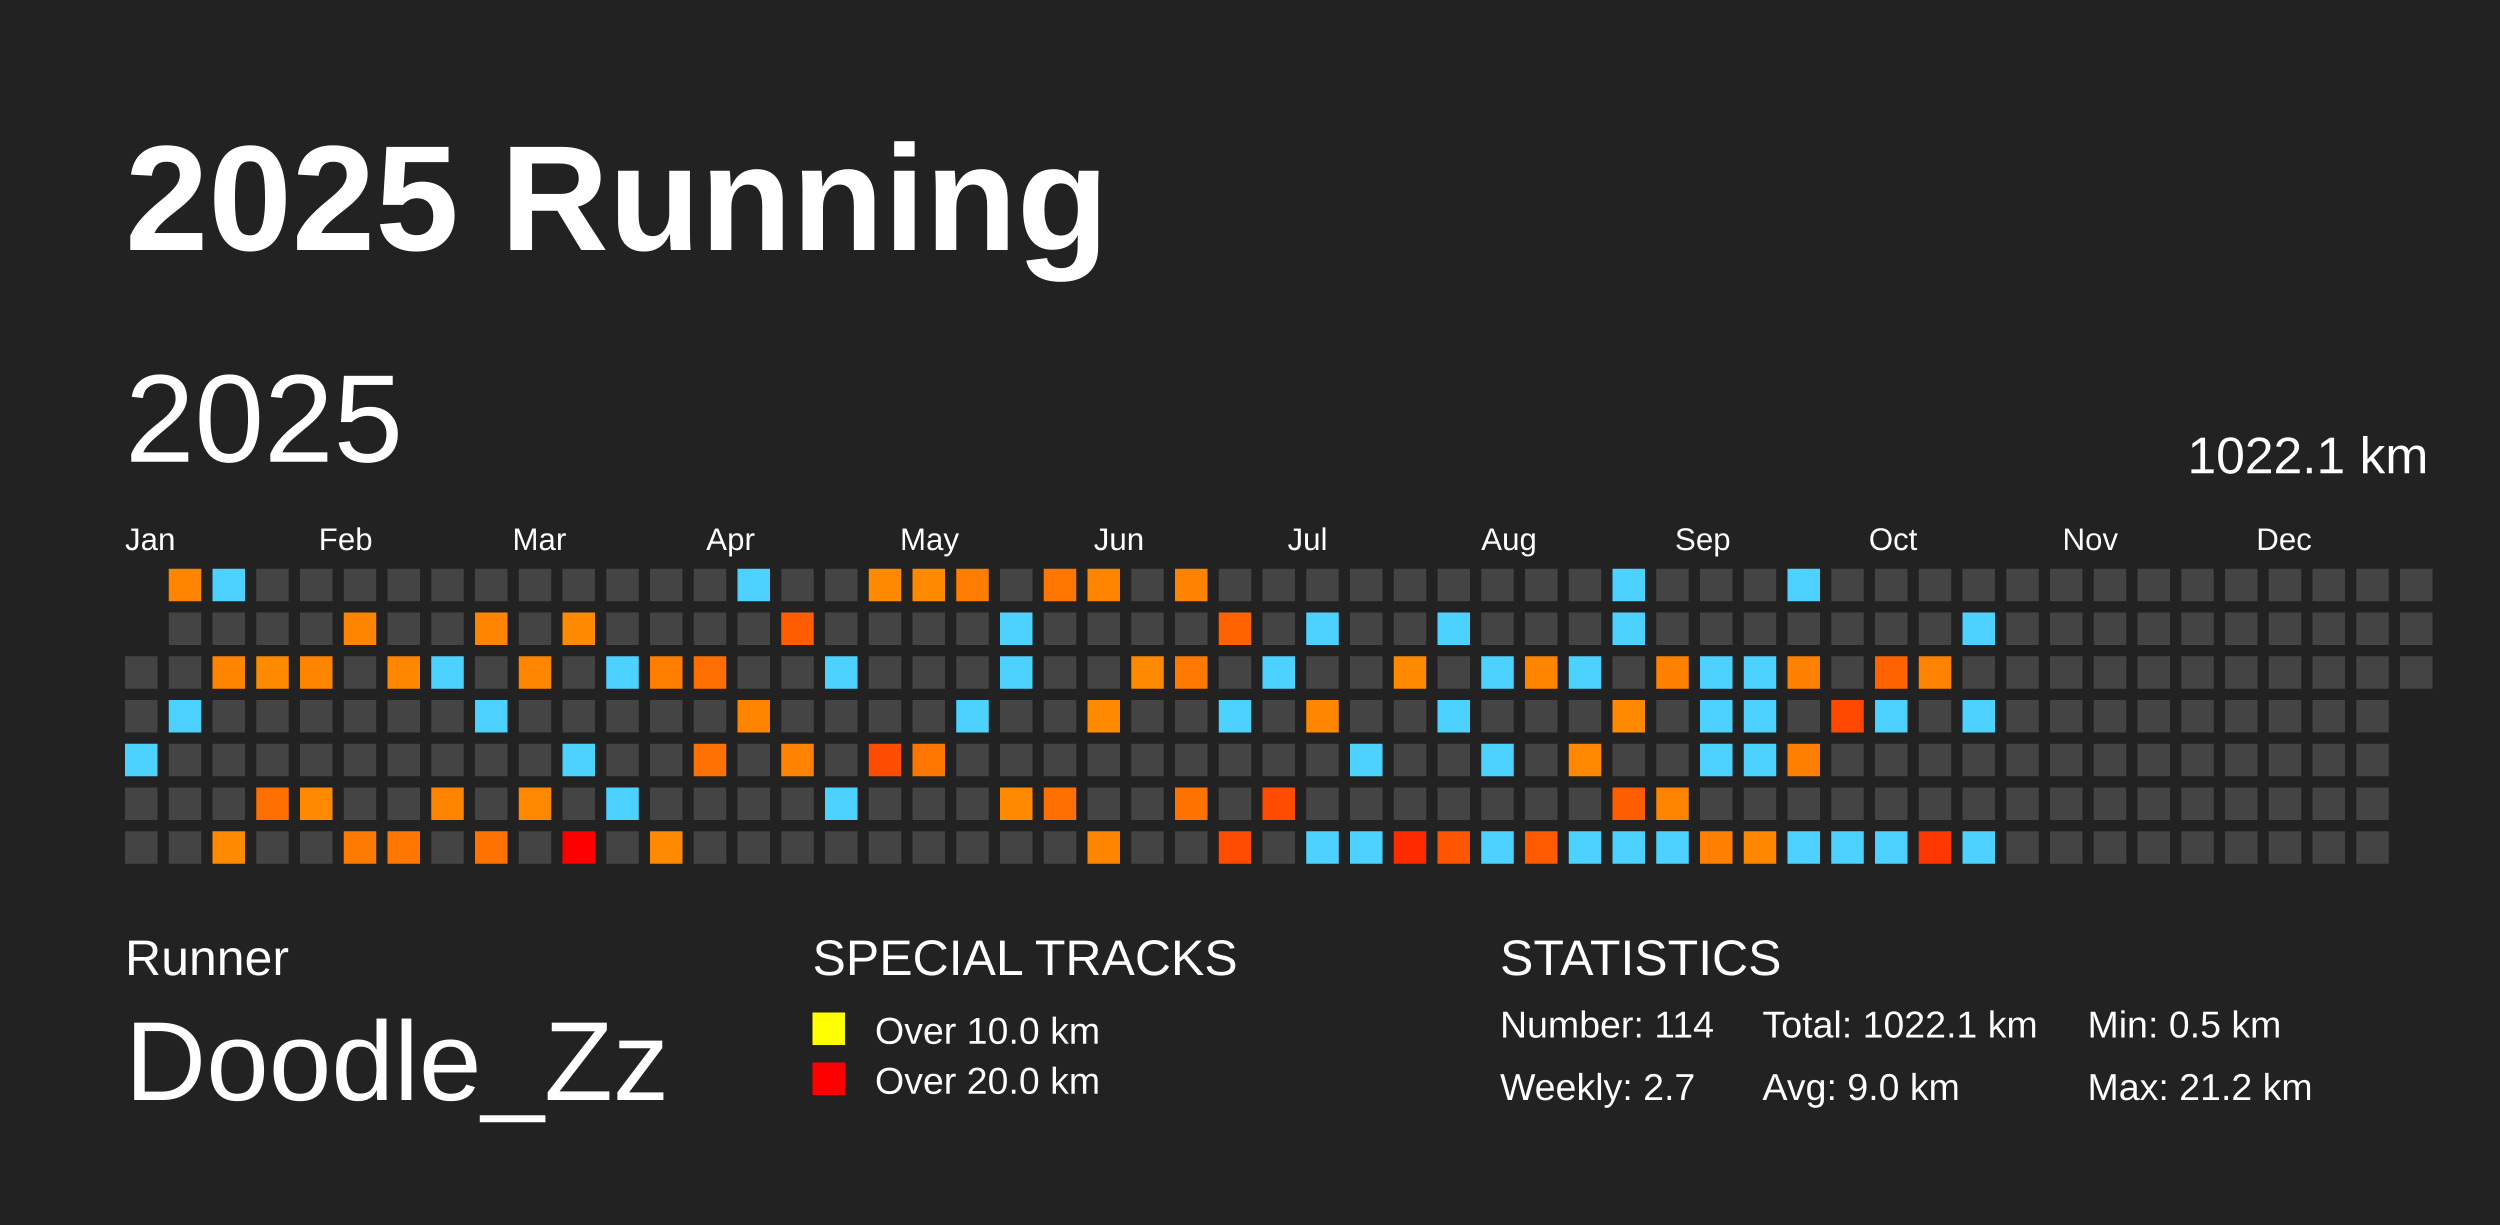
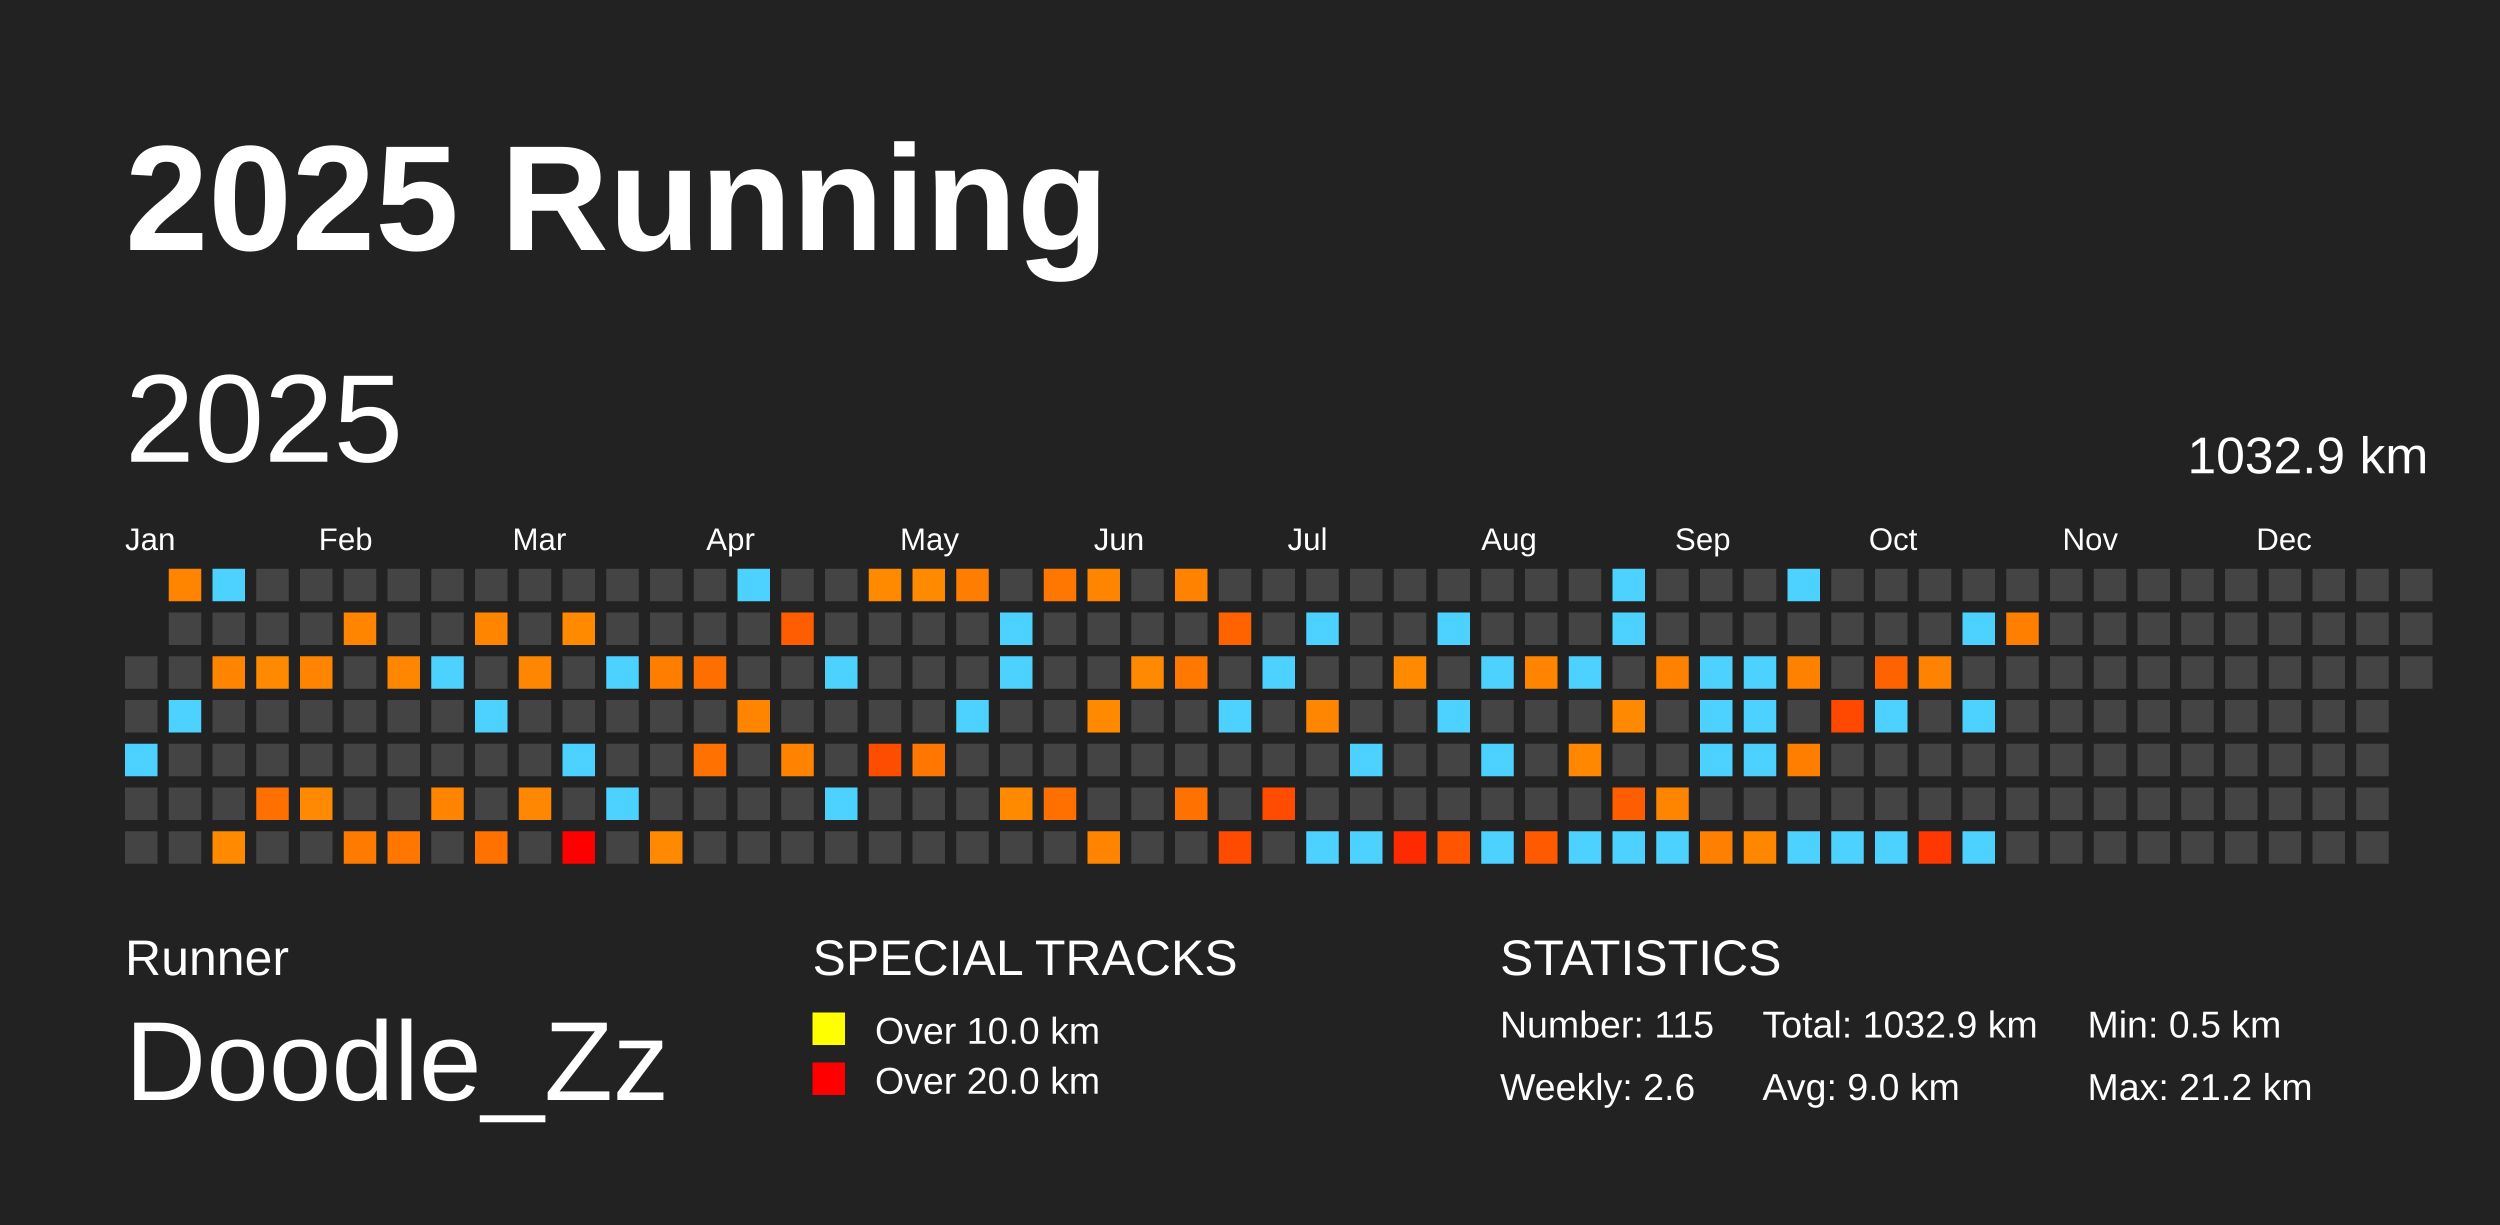
<svg xmlns="http://www.w3.org/2000/svg" baseProfile="full" height="98mm" version="1.1" viewBox="0,0,200,98" width="200mm">
  <defs />
  <rect fill="#222222" height="98" width="200" x="0" y="0" />
  <text fill="#FFFFFF" style="font-size:12px; font-family:Arial; font-weight:bold;" x="10" y="20">2025 Running</text>
  <text fill="#FFFFFF" style="font-size:4px; font-family:Arial" x="10" y="78">Runner</text>
  <text fill="#FFFFFF" style="font-size:9px; font-family:Arial" x="10" y="88">Doodle_Zz</text>
  <text fill="#FFFFFF" style="font-size:4px; font-family:Arial" x="65" y="78">SPECIAL TRACKS</text>
  <rect fill="yellow" height="2.6" width="2.6" x="65" y="81" />
  <text fill="#FFFFFF" style="font-size:3px; font-family:Arial" x="70" y="83.5">Over 10.0 km</text>
  <rect fill="red" height="2.6" width="2.6" x="65" y="85" />
  <text fill="#FFFFFF" style="font-size:3px; font-family:Arial" x="70" y="87.5">Over 20.0 km</text>
  <text fill="#FFFFFF" style="font-size:4px; font-family:Arial" x="120" y="78">STATISTICS</text>
-   <text fill="#FFFFFF" style="font-size:3px; font-family:Arial" x="120" y="83">Number: 114</text>
-   <text fill="#FFFFFF" style="font-size:3px; font-family:Arial" x="120" y="88">Weekly: 2.7</text>
-   <text fill="#FFFFFF" style="font-size:3px; font-family:Arial" x="141" y="83">Total: 1022.1 km</text>
+   <text fill="#FFFFFF" style="font-size:3px; font-family:Arial" x="120" y="83">Number: 115</text>
+   <text fill="#FFFFFF" style="font-size:3px; font-family:Arial" x="120" y="88">Weekly: 2.6</text>
+   <text fill="#FFFFFF" style="font-size:3px; font-family:Arial" x="141" y="83">Total: 1032.9 km</text>
  <text fill="#FFFFFF" style="font-size:3px; font-family:Arial" x="141" y="88">Avg: 9.0 km</text>
  <text fill="#FFFFFF" style="font-size:3px; font-family:Arial" x="167" y="83">Min: 0.5 km</text>
  <text fill="#FFFFFF" style="font-size:3px; font-family:Arial" x="167" y="88">Max: 21.2 km</text>
  <text dominant-baseline="hanging" fill="#FFFFFF" style="font-size:10.0px; font-family:Arial;" x="10" y="30">2025</text>
-   <text dominant-baseline="hanging" fill="#FFFFFF" style="font-size:4.125px; font-family:Arial;" x="175" y="35">1022.1 km</text>
+   <text dominant-baseline="hanging" fill="#FFFFFF" style="font-size:4.125px; font-family:Arial;" x="175" y="35">1032.9 km</text>
  <text fill="#FFFFFF" style="font-size:2.5px; font-family:Arial" x="10.0" y="44">Jan</text>
  <text fill="#FFFFFF" style="font-size:2.5px; font-family:Arial" x="25.5" y="44">Feb</text>
  <text fill="#FFFFFF" style="font-size:2.5px; font-family:Arial" x="41.0" y="44">Mar</text>
  <text fill="#FFFFFF" style="font-size:2.5px; font-family:Arial" x="56.5" y="44">Apr</text>
  <text fill="#FFFFFF" style="font-size:2.5px; font-family:Arial" x="72.0" y="44">May</text>
  <text fill="#FFFFFF" style="font-size:2.5px; font-family:Arial" x="87.5" y="44">Jun</text>
  <text fill="#FFFFFF" style="font-size:2.5px; font-family:Arial" x="103.0" y="44">Jul</text>
  <text fill="#FFFFFF" style="font-size:2.5px; font-family:Arial" x="118.5" y="44">Aug</text>
  <text fill="#FFFFFF" style="font-size:2.5px; font-family:Arial" x="134.0" y="44">Sep</text>
  <text fill="#FFFFFF" style="font-size:2.5px; font-family:Arial" x="149.5" y="44">Oct</text>
  <text fill="#FFFFFF" style="font-size:2.5px; font-family:Arial" x="165.0" y="44">Nov</text>
  <text fill="#FFFFFF" style="font-size:2.5px; font-family:Arial" x="180.5" y="44">Dec</text>
  <rect fill="#444444" height="2.6" width="2.6" x="10.0" y="52.5" />
  <rect fill="#444444" height="2.6" width="2.6" x="10.0" y="56.0" />
  <rect fill="#4dd2ff" height="2.6" width="2.6" x="10.0" y="59.5" />
  <rect fill="#444444" height="2.6" width="2.6" x="10.0" y="63.0" />
  <rect fill="#444444" height="2.6" width="2.6" x="10.0" y="66.5" />
  <rect fill="#ff8500" height="2.6" width="2.6" x="13.5" y="45.5" />
  <rect fill="#444444" height="2.6" width="2.6" x="13.5" y="49.0" />
  <rect fill="#444444" height="2.6" width="2.6" x="13.5" y="52.5" />
  <rect fill="#4dd2ff" height="2.6" width="2.6" x="13.5" y="56.0" />
  <rect fill="#444444" height="2.6" width="2.6" x="13.5" y="59.5" />
  <rect fill="#444444" height="2.6" width="2.6" x="13.5" y="63.0" />
  <rect fill="#444444" height="2.6" width="2.6" x="13.5" y="66.5" />
  <rect fill="#4dd2ff" height="2.6" width="2.6" x="17.0" y="45.5" />
  <rect fill="#444444" height="2.6" width="2.6" x="17.0" y="49.0" />
  <rect fill="#ff8400" height="2.6" width="2.6" x="17.0" y="52.5" />
  <rect fill="#444444" height="2.6" width="2.6" x="17.0" y="56.0" />
  <rect fill="#444444" height="2.6" width="2.6" x="17.0" y="59.5" />
  <rect fill="#444444" height="2.6" width="2.6" x="17.0" y="63.0" />
  <rect fill="#ff8a00" height="2.6" width="2.6" x="17.0" y="66.5" />
  <rect fill="#444444" height="2.6" width="2.6" x="20.5" y="45.5" />
  <rect fill="#444444" height="2.6" width="2.6" x="20.5" y="49.0" />
  <rect fill="#ff8a00" height="2.6" width="2.6" x="20.5" y="52.5" />
  <rect fill="#444444" height="2.6" width="2.6" x="20.5" y="56.0" />
  <rect fill="#444444" height="2.6" width="2.6" x="20.5" y="59.5" />
  <rect fill="#ff7000" height="2.6" width="2.6" x="20.5" y="63.0" />
  <rect fill="#444444" height="2.6" width="2.6" x="20.5" y="66.5" />
  <rect fill="#444444" height="2.6" width="2.6" x="24.0" y="45.5" />
  <rect fill="#444444" height="2.6" width="2.6" x="24.0" y="49.0" />
  <rect fill="#ff8400" height="2.6" width="2.6" x="24.0" y="52.5" />
  <rect fill="#444444" height="2.6" width="2.6" x="24.0" y="56.0" />
  <rect fill="#444444" height="2.6" width="2.6" x="24.0" y="59.5" />
  <rect fill="#ff8900" height="2.6" width="2.6" x="24.0" y="63.0" />
  <rect fill="#444444" height="2.6" width="2.6" x="24.0" y="66.5" />
  <rect fill="#444444" height="2.6" width="2.6" x="27.5" y="45.5" />
  <rect fill="#ff8400" height="2.6" width="2.6" x="27.5" y="49.0" />
  <rect fill="#444444" height="2.6" width="2.6" x="27.5" y="52.5" />
  <rect fill="#444444" height="2.6" width="2.6" x="27.5" y="56.0" />
  <rect fill="#444444" height="2.6" width="2.6" x="27.5" y="59.5" />
  <rect fill="#444444" height="2.6" width="2.6" x="27.5" y="63.0" />
  <rect fill="#ff7b00" height="2.6" width="2.6" x="27.5" y="66.5" />
  <rect fill="#444444" height="2.6" width="2.6" x="31.0" y="45.5" />
  <rect fill="#444444" height="2.6" width="2.6" x="31.0" y="49.0" />
  <rect fill="#ff8700" height="2.6" width="2.6" x="31.0" y="52.5" />
  <rect fill="#444444" height="2.6" width="2.6" x="31.0" y="56.0" />
  <rect fill="#444444" height="2.6" width="2.6" x="31.0" y="59.5" />
  <rect fill="#444444" height="2.6" width="2.6" x="31.0" y="63.0" />
  <rect fill="#ff7600" height="2.6" width="2.6" x="31.0" y="66.5" />
  <rect fill="#444444" height="2.6" width="2.6" x="34.5" y="45.5" />
  <rect fill="#444444" height="2.6" width="2.6" x="34.5" y="49.0" />
  <rect fill="#4dd2ff" height="2.6" width="2.6" x="34.5" y="52.5" />
  <rect fill="#444444" height="2.6" width="2.6" x="34.5" y="56.0" />
  <rect fill="#444444" height="2.6" width="2.6" x="34.5" y="59.5" />
  <rect fill="#ff8400" height="2.6" width="2.6" x="34.5" y="63.0" />
  <rect fill="#444444" height="2.6" width="2.6" x="34.5" y="66.5" />
  <rect fill="#444444" height="2.6" width="2.6" x="38.0" y="45.5" />
  <rect fill="#ff8500" height="2.6" width="2.6" x="38.0" y="49.0" />
  <rect fill="#444444" height="2.6" width="2.6" x="38.0" y="52.5" />
  <rect fill="#4dd2ff" height="2.6" width="2.6" x="38.0" y="56.0" />
  <rect fill="#444444" height="2.6" width="2.6" x="38.0" y="59.5" />
  <rect fill="#444444" height="2.6" width="2.6" x="38.0" y="63.0" />
  <rect fill="#ff7200" height="2.6" width="2.6" x="38.0" y="66.5" />
  <rect fill="#444444" height="2.6" width="2.6" x="41.5" y="45.5" />
  <rect fill="#444444" height="2.6" width="2.6" x="41.5" y="49.0" />
  <rect fill="#ff8600" height="2.6" width="2.6" x="41.5" y="52.5" />
  <rect fill="#444444" height="2.6" width="2.6" x="41.5" y="56.0" />
  <rect fill="#444444" height="2.6" width="2.6" x="41.5" y="59.5" />
  <rect fill="#ff8800" height="2.6" width="2.6" x="41.5" y="63.0" />
  <rect fill="#444444" height="2.6" width="2.6" x="41.5" y="66.5" />
  <rect fill="#444444" height="2.6" width="2.6" x="45.0" y="45.5" />
  <rect fill="#ff8a00" height="2.6" width="2.6" x="45.0" y="49.0" />
  <rect fill="#444444" height="2.6" width="2.6" x="45.0" y="52.5" />
  <rect fill="#444444" height="2.6" width="2.6" x="45.0" y="56.0" />
  <rect fill="#4dd2ff" height="2.6" width="2.6" x="45.0" y="59.5" />
  <rect fill="#444444" height="2.6" width="2.6" x="45.0" y="63.0" />
  <rect fill="red" height="2.6" width="2.6" x="45.0" y="66.5" />
  <rect fill="#444444" height="2.6" width="2.6" x="48.5" y="45.5" />
  <rect fill="#444444" height="2.6" width="2.6" x="48.5" y="49.0" />
  <rect fill="#4dd2ff" height="2.6" width="2.6" x="48.5" y="52.5" />
  <rect fill="#444444" height="2.6" width="2.6" x="48.5" y="56.0" />
  <rect fill="#444444" height="2.6" width="2.6" x="48.5" y="59.5" />
  <rect fill="#4dd2ff" height="2.6" width="2.6" x="48.5" y="63.0" />
  <rect fill="#444444" height="2.6" width="2.6" x="48.5" y="66.5" />
  <rect fill="#444444" height="2.6" width="2.6" x="52.0" y="45.5" />
  <rect fill="#444444" height="2.6" width="2.6" x="52.0" y="49.0" />
  <rect fill="#ff7e00" height="2.6" width="2.6" x="52.0" y="52.5" />
  <rect fill="#444444" height="2.6" width="2.6" x="52.0" y="56.0" />
  <rect fill="#444444" height="2.6" width="2.6" x="52.0" y="59.5" />
  <rect fill="#444444" height="2.6" width="2.6" x="52.0" y="63.0" />
  <rect fill="#ff8900" height="2.6" width="2.6" x="52.0" y="66.5" />
  <rect fill="#444444" height="2.6" width="2.6" x="55.5" y="45.5" />
  <rect fill="#444444" height="2.6" width="2.6" x="55.5" y="49.0" />
  <rect fill="#ff6f00" height="2.6" width="2.6" x="55.5" y="52.5" />
  <rect fill="#444444" height="2.6" width="2.6" x="55.5" y="56.0" />
  <rect fill="#ff7100" height="2.6" width="2.6" x="55.5" y="59.5" />
  <rect fill="#444444" height="2.6" width="2.6" x="55.5" y="63.0" />
  <rect fill="#444444" height="2.6" width="2.6" x="55.5" y="66.5" />
  <rect fill="#4dd2ff" height="2.6" width="2.6" x="59.0" y="45.5" />
  <rect fill="#444444" height="2.6" width="2.6" x="59.0" y="49.0" />
  <rect fill="#444444" height="2.6" width="2.6" x="59.0" y="52.5" />
  <rect fill="#ff8400" height="2.6" width="2.6" x="59.0" y="56.0" />
  <rect fill="#444444" height="2.6" width="2.6" x="59.0" y="59.5" />
  <rect fill="#444444" height="2.6" width="2.6" x="59.0" y="63.0" />
  <rect fill="#444444" height="2.6" width="2.6" x="59.0" y="66.5" />
  <rect fill="#444444" height="2.6" width="2.6" x="62.5" y="45.5" />
  <rect fill="#ff5d00" height="2.6" width="2.6" x="62.5" y="49.0" />
  <rect fill="#444444" height="2.6" width="2.6" x="62.5" y="52.5" />
  <rect fill="#444444" height="2.6" width="2.6" x="62.5" y="56.0" />
  <rect fill="#ff8200" height="2.6" width="2.6" x="62.5" y="59.5" />
  <rect fill="#444444" height="2.6" width="2.6" x="62.5" y="63.0" />
  <rect fill="#444444" height="2.6" width="2.6" x="62.5" y="66.5" />
  <rect fill="#444444" height="2.6" width="2.6" x="66.0" y="45.5" />
  <rect fill="#444444" height="2.6" width="2.6" x="66.0" y="49.0" />
  <rect fill="#4dd2ff" height="2.6" width="2.6" x="66.0" y="52.5" />
  <rect fill="#444444" height="2.6" width="2.6" x="66.0" y="56.0" />
  <rect fill="#444444" height="2.6" width="2.6" x="66.0" y="59.5" />
  <rect fill="#4dd2ff" height="2.6" width="2.6" x="66.0" y="63.0" />
  <rect fill="#444444" height="2.6" width="2.6" x="66.0" y="66.5" />
  <rect fill="#ff8a00" height="2.6" width="2.6" x="69.5" y="45.5" />
  <rect fill="#444444" height="2.6" width="2.6" x="69.5" y="49.0" />
  <rect fill="#444444" height="2.6" width="2.6" x="69.5" y="52.5" />
  <rect fill="#444444" height="2.6" width="2.6" x="69.5" y="56.0" />
  <rect fill="#ff4d00" height="2.6" width="2.6" x="69.5" y="59.5" />
  <rect fill="#444444" height="2.6" width="2.6" x="69.5" y="63.0" />
  <rect fill="#444444" height="2.6" width="2.6" x="69.5" y="66.5" />
  <rect fill="#ff8a00" height="2.6" width="2.6" x="73.0" y="45.5" />
  <rect fill="#444444" height="2.6" width="2.6" x="73.0" y="49.0" />
  <rect fill="#444444" height="2.6" width="2.6" x="73.0" y="52.5" />
  <rect fill="#444444" height="2.6" width="2.6" x="73.0" y="56.0" />
  <rect fill="#ff7600" height="2.6" width="2.6" x="73.0" y="59.5" />
  <rect fill="#444444" height="2.6" width="2.6" x="73.0" y="63.0" />
  <rect fill="#444444" height="2.6" width="2.6" x="73.0" y="66.5" />
  <rect fill="#ff7d00" height="2.6" width="2.6" x="76.5" y="45.5" />
  <rect fill="#444444" height="2.6" width="2.6" x="76.5" y="49.0" />
  <rect fill="#444444" height="2.6" width="2.6" x="76.5" y="52.5" />
  <rect fill="#4dd2ff" height="2.6" width="2.6" x="76.5" y="56.0" />
  <rect fill="#444444" height="2.6" width="2.6" x="76.5" y="59.5" />
  <rect fill="#444444" height="2.6" width="2.6" x="76.5" y="63.0" />
  <rect fill="#444444" height="2.6" width="2.6" x="76.5" y="66.5" />
  <rect fill="#444444" height="2.6" width="2.6" x="80.0" y="45.5" />
  <rect fill="#4dd2ff" height="2.6" width="2.6" x="80.0" y="49.0" />
  <rect fill="#4dd2ff" height="2.6" width="2.6" x="80.0" y="52.5" />
  <rect fill="#444444" height="2.6" width="2.6" x="80.0" y="56.0" />
  <rect fill="#444444" height="2.6" width="2.6" x="80.0" y="59.5" />
  <rect fill="#ff8a00" height="2.6" width="2.6" x="80.0" y="63.0" />
  <rect fill="#444444" height="2.6" width="2.6" x="80.0" y="66.5" />
  <rect fill="#ff7700" height="2.6" width="2.6" x="83.5" y="45.5" />
  <rect fill="#444444" height="2.6" width="2.6" x="83.5" y="49.0" />
  <rect fill="#444444" height="2.6" width="2.6" x="83.5" y="52.5" />
  <rect fill="#444444" height="2.6" width="2.6" x="83.5" y="56.0" />
  <rect fill="#444444" height="2.6" width="2.6" x="83.5" y="59.5" />
  <rect fill="#ff7000" height="2.6" width="2.6" x="83.5" y="63.0" />
  <rect fill="#444444" height="2.6" width="2.6" x="83.5" y="66.5" />
  <rect fill="#ff8400" height="2.6" width="2.6" x="87.0" y="45.5" />
  <rect fill="#444444" height="2.6" width="2.6" x="87.0" y="49.0" />
  <rect fill="#444444" height="2.6" width="2.6" x="87.0" y="52.5" />
  <rect fill="#ff8a00" height="2.6" width="2.6" x="87.0" y="56.0" />
  <rect fill="#444444" height="2.6" width="2.6" x="87.0" y="59.5" />
  <rect fill="#444444" height="2.6" width="2.6" x="87.0" y="63.0" />
  <rect fill="#ff8400" height="2.6" width="2.6" x="87.0" y="66.5" />
  <rect fill="#444444" height="2.6" width="2.6" x="90.5" y="45.5" />
  <rect fill="#444444" height="2.6" width="2.6" x="90.5" y="49.0" />
  <rect fill="#ff8900" height="2.6" width="2.6" x="90.5" y="52.5" />
  <rect fill="#444444" height="2.6" width="2.6" x="90.5" y="56.0" />
  <rect fill="#444444" height="2.6" width="2.6" x="90.5" y="59.5" />
  <rect fill="#444444" height="2.6" width="2.6" x="90.5" y="63.0" />
  <rect fill="#444444" height="2.6" width="2.6" x="90.5" y="66.5" />
  <rect fill="#ff8200" height="2.6" width="2.6" x="94.0" y="45.5" />
  <rect fill="#444444" height="2.6" width="2.6" x="94.0" y="49.0" />
  <rect fill="#ff7800" height="2.6" width="2.6" x="94.0" y="52.5" />
  <rect fill="#444444" height="2.6" width="2.6" x="94.0" y="56.0" />
  <rect fill="#444444" height="2.6" width="2.6" x="94.0" y="59.5" />
  <rect fill="#ff7200" height="2.6" width="2.6" x="94.0" y="63.0" />
  <rect fill="#444444" height="2.6" width="2.6" x="94.0" y="66.5" />
  <rect fill="#444444" height="2.6" width="2.6" x="97.5" y="45.5" />
  <rect fill="#ff6300" height="2.6" width="2.6" x="97.5" y="49.0" />
  <rect fill="#444444" height="2.6" width="2.6" x="97.5" y="52.5" />
  <rect fill="#4dd2ff" height="2.6" width="2.6" x="97.5" y="56.0" />
  <rect fill="#444444" height="2.6" width="2.6" x="97.5" y="59.5" />
  <rect fill="#444444" height="2.6" width="2.6" x="97.5" y="63.0" />
  <rect fill="#ff4b00" height="2.6" width="2.6" x="97.5" y="66.5" />
  <rect fill="#444444" height="2.6" width="2.6" x="101.0" y="45.5" />
  <rect fill="#444444" height="2.6" width="2.6" x="101.0" y="49.0" />
  <rect fill="#4dd2ff" height="2.6" width="2.6" x="101.0" y="52.5" />
  <rect fill="#444444" height="2.6" width="2.6" x="101.0" y="56.0" />
  <rect fill="#444444" height="2.6" width="2.6" x="101.0" y="59.5" />
  <rect fill="#ff4c00" height="2.6" width="2.6" x="101.0" y="63.0" />
  <rect fill="#444444" height="2.6" width="2.6" x="101.0" y="66.5" />
  <rect fill="#444444" height="2.6" width="2.6" x="104.5" y="45.5" />
  <rect fill="#4dd2ff" height="2.6" width="2.6" x="104.5" y="49.0" />
  <rect fill="#444444" height="2.6" width="2.6" x="104.5" y="52.5" />
  <rect fill="#ff8600" height="2.6" width="2.6" x="104.5" y="56.0" />
  <rect fill="#444444" height="2.6" width="2.6" x="104.5" y="59.5" />
  <rect fill="#444444" height="2.6" width="2.6" x="104.5" y="63.0" />
  <rect fill="#4dd2ff" height="2.6" width="2.6" x="104.5" y="66.5" />
  <rect fill="#444444" height="2.6" width="2.6" x="108.0" y="45.5" />
  <rect fill="#444444" height="2.6" width="2.6" x="108.0" y="49.0" />
  <rect fill="#444444" height="2.6" width="2.6" x="108.0" y="52.5" />
  <rect fill="#444444" height="2.6" width="2.6" x="108.0" y="56.0" />
  <rect fill="#4dd2ff" height="2.6" width="2.6" x="108.0" y="59.5" />
  <rect fill="#444444" height="2.6" width="2.6" x="108.0" y="63.0" />
  <rect fill="#4dd2ff" height="2.6" width="2.6" x="108.0" y="66.5" />
  <rect fill="#444444" height="2.6" width="2.6" x="111.5" y="45.5" />
  <rect fill="#444444" height="2.6" width="2.6" x="111.5" y="49.0" />
  <rect fill="#ff8a00" height="2.6" width="2.6" x="111.5" y="52.5" />
  <rect fill="#444444" height="2.6" width="2.6" x="111.5" y="56.0" />
  <rect fill="#444444" height="2.6" width="2.6" x="111.5" y="59.5" />
  <rect fill="#444444" height="2.6" width="2.6" x="111.5" y="63.0" />
  <rect fill="#ff2b00" height="2.6" width="2.6" x="111.5" y="66.5" />
  <rect fill="#444444" height="2.6" width="2.6" x="115.0" y="45.5" />
  <rect fill="#4dd2ff" height="2.6" width="2.6" x="115.0" y="49.0" />
  <rect fill="#444444" height="2.6" width="2.6" x="115.0" y="52.5" />
  <rect fill="#4dd2ff" height="2.6" width="2.6" x="115.0" y="56.0" />
  <rect fill="#444444" height="2.6" width="2.6" x="115.0" y="59.5" />
  <rect fill="#444444" height="2.6" width="2.6" x="115.0" y="63.0" />
  <rect fill="#ff5500" height="2.6" width="2.6" x="115.0" y="66.5" />
  <rect fill="#444444" height="2.6" width="2.6" x="118.5" y="45.5" />
  <rect fill="#444444" height="2.6" width="2.6" x="118.5" y="49.0" />
  <rect fill="#4dd2ff" height="2.6" width="2.6" x="118.5" y="52.5" />
  <rect fill="#444444" height="2.6" width="2.6" x="118.5" y="56.0" />
  <rect fill="#4dd2ff" height="2.6" width="2.6" x="118.5" y="59.5" />
  <rect fill="#444444" height="2.6" width="2.6" x="118.5" y="63.0" />
  <rect fill="#4dd2ff" height="2.6" width="2.6" x="118.5" y="66.5" />
  <rect fill="#444444" height="2.6" width="2.6" x="122.0" y="45.5" />
  <rect fill="#444444" height="2.6" width="2.6" x="122.0" y="49.0" />
  <rect fill="#ff8500" height="2.6" width="2.6" x="122.0" y="52.5" />
  <rect fill="#444444" height="2.6" width="2.6" x="122.0" y="56.0" />
  <rect fill="#444444" height="2.6" width="2.6" x="122.0" y="59.5" />
  <rect fill="#444444" height="2.6" width="2.6" x="122.0" y="63.0" />
  <rect fill="#ff5a00" height="2.6" width="2.6" x="122.0" y="66.5" />
  <rect fill="#444444" height="2.6" width="2.6" x="125.5" y="45.5" />
  <rect fill="#444444" height="2.6" width="2.6" x="125.5" y="49.0" />
  <rect fill="#4dd2ff" height="2.6" width="2.6" x="125.5" y="52.5" />
  <rect fill="#444444" height="2.6" width="2.6" x="125.5" y="56.0" />
  <rect fill="#ff8800" height="2.6" width="2.6" x="125.5" y="59.5" />
  <rect fill="#444444" height="2.6" width="2.6" x="125.5" y="63.0" />
  <rect fill="#4dd2ff" height="2.6" width="2.6" x="125.5" y="66.5" />
  <rect fill="#4dd2ff" height="2.6" width="2.6" x="129.0" y="45.5" />
  <rect fill="#4dd2ff" height="2.6" width="2.6" x="129.0" y="49.0" />
  <rect fill="#444444" height="2.6" width="2.6" x="129.0" y="52.5" />
  <rect fill="#ff8900" height="2.6" width="2.6" x="129.0" y="56.0" />
  <rect fill="#444444" height="2.6" width="2.6" x="129.0" y="59.5" />
  <rect fill="#ff5e00" height="2.6" width="2.6" x="129.0" y="63.0" />
  <rect fill="#4dd2ff" height="2.6" width="2.6" x="129.0" y="66.5" />
  <rect fill="#444444" height="2.6" width="2.6" x="132.5" y="45.5" />
  <rect fill="#444444" height="2.6" width="2.6" x="132.5" y="49.0" />
  <rect fill="#ff8100" height="2.6" width="2.6" x="132.5" y="52.5" />
  <rect fill="#444444" height="2.6" width="2.6" x="132.5" y="56.0" />
  <rect fill="#444444" height="2.6" width="2.6" x="132.5" y="59.5" />
  <rect fill="#ff8500" height="2.6" width="2.6" x="132.5" y="63.0" />
  <rect fill="#4dd2ff" height="2.6" width="2.6" x="132.5" y="66.5" />
  <rect fill="#444444" height="2.6" width="2.6" x="136.0" y="45.5" />
  <rect fill="#444444" height="2.6" width="2.6" x="136.0" y="49.0" />
  <rect fill="#4dd2ff" height="2.6" width="2.6" x="136.0" y="52.5" />
  <rect fill="#4dd2ff" height="2.6" width="2.6" x="136.0" y="56.0" />
  <rect fill="#4dd2ff" height="2.6" width="2.6" x="136.0" y="59.5" />
  <rect fill="#444444" height="2.6" width="2.6" x="136.0" y="63.0" />
  <rect fill="#ff8000" height="2.6" width="2.6" x="136.0" y="66.5" />
  <rect fill="#444444" height="2.6" width="2.6" x="139.5" y="45.5" />
  <rect fill="#444444" height="2.6" width="2.6" x="139.5" y="49.0" />
  <rect fill="#4dd2ff" height="2.6" width="2.6" x="139.5" y="52.5" />
  <rect fill="#4dd2ff" height="2.6" width="2.6" x="139.5" y="56.0" />
  <rect fill="#4dd2ff" height="2.6" width="2.6" x="139.5" y="59.5" />
  <rect fill="#444444" height="2.6" width="2.6" x="139.5" y="63.0" />
  <rect fill="#ff8700" height="2.6" width="2.6" x="139.5" y="66.5" />
  <rect fill="#4dd2ff" height="2.6" width="2.6" x="143.0" y="45.5" />
  <rect fill="#444444" height="2.6" width="2.6" x="143.0" y="49.0" />
  <rect fill="#ff8100" height="2.6" width="2.6" x="143.0" y="52.5" />
  <rect fill="#444444" height="2.6" width="2.6" x="143.0" y="56.0" />
  <rect fill="#ff7e00" height="2.6" width="2.6" x="143.0" y="59.5" />
  <rect fill="#444444" height="2.6" width="2.6" x="143.0" y="63.0" />
  <rect fill="#4dd2ff" height="2.6" width="2.6" x="143.0" y="66.5" />
  <rect fill="#444444" height="2.6" width="2.6" x="146.5" y="45.5" />
  <rect fill="#444444" height="2.6" width="2.6" x="146.5" y="49.0" />
  <rect fill="#444444" height="2.6" width="2.6" x="146.5" y="52.5" />
  <rect fill="#ff4900" height="2.6" width="2.6" x="146.5" y="56.0" />
  <rect fill="#444444" height="2.6" width="2.6" x="146.5" y="59.5" />
  <rect fill="#444444" height="2.6" width="2.6" x="146.5" y="63.0" />
  <rect fill="#4dd2ff" height="2.6" width="2.6" x="146.5" y="66.5" />
  <rect fill="#444444" height="2.6" width="2.6" x="150.0" y="45.5" />
  <rect fill="#444444" height="2.6" width="2.6" x="150.0" y="49.0" />
  <rect fill="#ff6300" height="2.6" width="2.6" x="150.0" y="52.5" />
  <rect fill="#4dd2ff" height="2.6" width="2.6" x="150.0" y="56.0" />
  <rect fill="#444444" height="2.6" width="2.6" x="150.0" y="59.5" />
  <rect fill="#444444" height="2.6" width="2.6" x="150.0" y="63.0" />
  <rect fill="#4dd2ff" height="2.6" width="2.6" x="150.0" y="66.5" />
  <rect fill="#444444" height="2.6" width="2.6" x="153.5" y="45.5" />
  <rect fill="#444444" height="2.6" width="2.6" x="153.5" y="49.0" />
  <rect fill="#ff8200" height="2.6" width="2.6" x="153.5" y="52.5" />
  <rect fill="#444444" height="2.6" width="2.6" x="153.5" y="56.0" />
  <rect fill="#444444" height="2.6" width="2.6" x="153.5" y="59.5" />
  <rect fill="#444444" height="2.6" width="2.6" x="153.5" y="63.0" />
  <rect fill="#ff3700" height="2.6" width="2.6" x="153.5" y="66.5" />
  <rect fill="#444444" height="2.6" width="2.6" x="157.0" y="45.5" />
  <rect fill="#4dd2ff" height="2.6" width="2.6" x="157.0" y="49.0" />
  <rect fill="#444444" height="2.6" width="2.6" x="157.0" y="52.5" />
  <rect fill="#4dd2ff" height="2.6" width="2.6" x="157.0" y="56.0" />
  <rect fill="#444444" height="2.6" width="2.6" x="157.0" y="59.5" />
  <rect fill="#444444" height="2.6" width="2.6" x="157.0" y="63.0" />
  <rect fill="#4dd2ff" height="2.6" width="2.6" x="157.0" y="66.5" />
  <rect fill="#444444" height="2.6" width="2.6" x="160.5" y="45.5" />
-   <rect fill="#444444" height="2.6" width="2.6" x="160.5" y="49.0" />
+   <rect fill="#ff8000" height="2.6" width="2.6" x="160.5" y="49.0" />
  <rect fill="#444444" height="2.6" width="2.6" x="160.5" y="52.5" />
  <rect fill="#444444" height="2.6" width="2.6" x="160.5" y="56.0" />
  <rect fill="#444444" height="2.6" width="2.6" x="160.5" y="59.5" />
  <rect fill="#444444" height="2.6" width="2.6" x="160.5" y="63.0" />
  <rect fill="#444444" height="2.6" width="2.6" x="160.5" y="66.5" />
  <rect fill="#444444" height="2.6" width="2.6" x="164.0" y="45.5" />
  <rect fill="#444444" height="2.6" width="2.6" x="164.0" y="49.0" />
  <rect fill="#444444" height="2.6" width="2.6" x="164.0" y="52.5" />
  <rect fill="#444444" height="2.6" width="2.6" x="164.0" y="56.0" />
  <rect fill="#444444" height="2.6" width="2.6" x="164.0" y="59.5" />
  <rect fill="#444444" height="2.6" width="2.6" x="164.0" y="63.0" />
  <rect fill="#444444" height="2.6" width="2.6" x="164.0" y="66.5" />
  <rect fill="#444444" height="2.6" width="2.6" x="167.5" y="45.5" />
  <rect fill="#444444" height="2.6" width="2.6" x="167.5" y="49.0" />
  <rect fill="#444444" height="2.6" width="2.6" x="167.5" y="52.5" />
  <rect fill="#444444" height="2.6" width="2.6" x="167.5" y="56.0" />
  <rect fill="#444444" height="2.6" width="2.6" x="167.5" y="59.5" />
  <rect fill="#444444" height="2.6" width="2.6" x="167.5" y="63.0" />
  <rect fill="#444444" height="2.6" width="2.6" x="167.5" y="66.5" />
  <rect fill="#444444" height="2.6" width="2.6" x="171.0" y="45.5" />
  <rect fill="#444444" height="2.6" width="2.6" x="171.0" y="49.0" />
  <rect fill="#444444" height="2.6" width="2.6" x="171.0" y="52.5" />
  <rect fill="#444444" height="2.6" width="2.6" x="171.0" y="56.0" />
  <rect fill="#444444" height="2.6" width="2.6" x="171.0" y="59.5" />
  <rect fill="#444444" height="2.6" width="2.6" x="171.0" y="63.0" />
  <rect fill="#444444" height="2.6" width="2.6" x="171.0" y="66.5" />
  <rect fill="#444444" height="2.6" width="2.6" x="174.5" y="45.5" />
  <rect fill="#444444" height="2.6" width="2.6" x="174.5" y="49.0" />
  <rect fill="#444444" height="2.6" width="2.6" x="174.5" y="52.5" />
  <rect fill="#444444" height="2.6" width="2.6" x="174.5" y="56.0" />
  <rect fill="#444444" height="2.6" width="2.6" x="174.5" y="59.5" />
  <rect fill="#444444" height="2.6" width="2.6" x="174.5" y="63.0" />
  <rect fill="#444444" height="2.6" width="2.6" x="174.5" y="66.5" />
  <rect fill="#444444" height="2.6" width="2.6" x="178.0" y="45.5" />
  <rect fill="#444444" height="2.6" width="2.6" x="178.0" y="49.0" />
  <rect fill="#444444" height="2.6" width="2.6" x="178.0" y="52.5" />
  <rect fill="#444444" height="2.6" width="2.6" x="178.0" y="56.0" />
  <rect fill="#444444" height="2.6" width="2.6" x="178.0" y="59.5" />
  <rect fill="#444444" height="2.6" width="2.6" x="178.0" y="63.0" />
  <rect fill="#444444" height="2.6" width="2.6" x="178.0" y="66.5" />
  <rect fill="#444444" height="2.6" width="2.6" x="181.5" y="45.5" />
  <rect fill="#444444" height="2.6" width="2.6" x="181.5" y="49.0" />
  <rect fill="#444444" height="2.6" width="2.6" x="181.5" y="52.5" />
  <rect fill="#444444" height="2.6" width="2.6" x="181.5" y="56.0" />
  <rect fill="#444444" height="2.6" width="2.6" x="181.5" y="59.5" />
  <rect fill="#444444" height="2.6" width="2.6" x="181.5" y="63.0" />
  <rect fill="#444444" height="2.6" width="2.6" x="181.5" y="66.5" />
  <rect fill="#444444" height="2.6" width="2.6" x="185.0" y="45.5" />
  <rect fill="#444444" height="2.6" width="2.6" x="185.0" y="49.0" />
  <rect fill="#444444" height="2.6" width="2.6" x="185.0" y="52.5" />
  <rect fill="#444444" height="2.6" width="2.6" x="185.0" y="56.0" />
  <rect fill="#444444" height="2.6" width="2.6" x="185.0" y="59.5" />
  <rect fill="#444444" height="2.6" width="2.6" x="185.0" y="63.0" />
  <rect fill="#444444" height="2.6" width="2.6" x="185.0" y="66.5" />
  <rect fill="#444444" height="2.6" width="2.6" x="188.5" y="45.5" />
  <rect fill="#444444" height="2.6" width="2.6" x="188.5" y="49.0" />
  <rect fill="#444444" height="2.6" width="2.6" x="188.5" y="52.5" />
  <rect fill="#444444" height="2.6" width="2.6" x="188.5" y="56.0" />
  <rect fill="#444444" height="2.6" width="2.6" x="188.5" y="59.5" />
  <rect fill="#444444" height="2.6" width="2.6" x="188.5" y="63.0" />
  <rect fill="#444444" height="2.6" width="2.6" x="188.5" y="66.5" />
  <rect fill="#444444" height="2.6" width="2.6" x="192.0" y="45.5" />
  <rect fill="#444444" height="2.6" width="2.6" x="192.0" y="49.0" />
  <rect fill="#444444" height="2.6" width="2.6" x="192.0" y="52.5" />
</svg>
